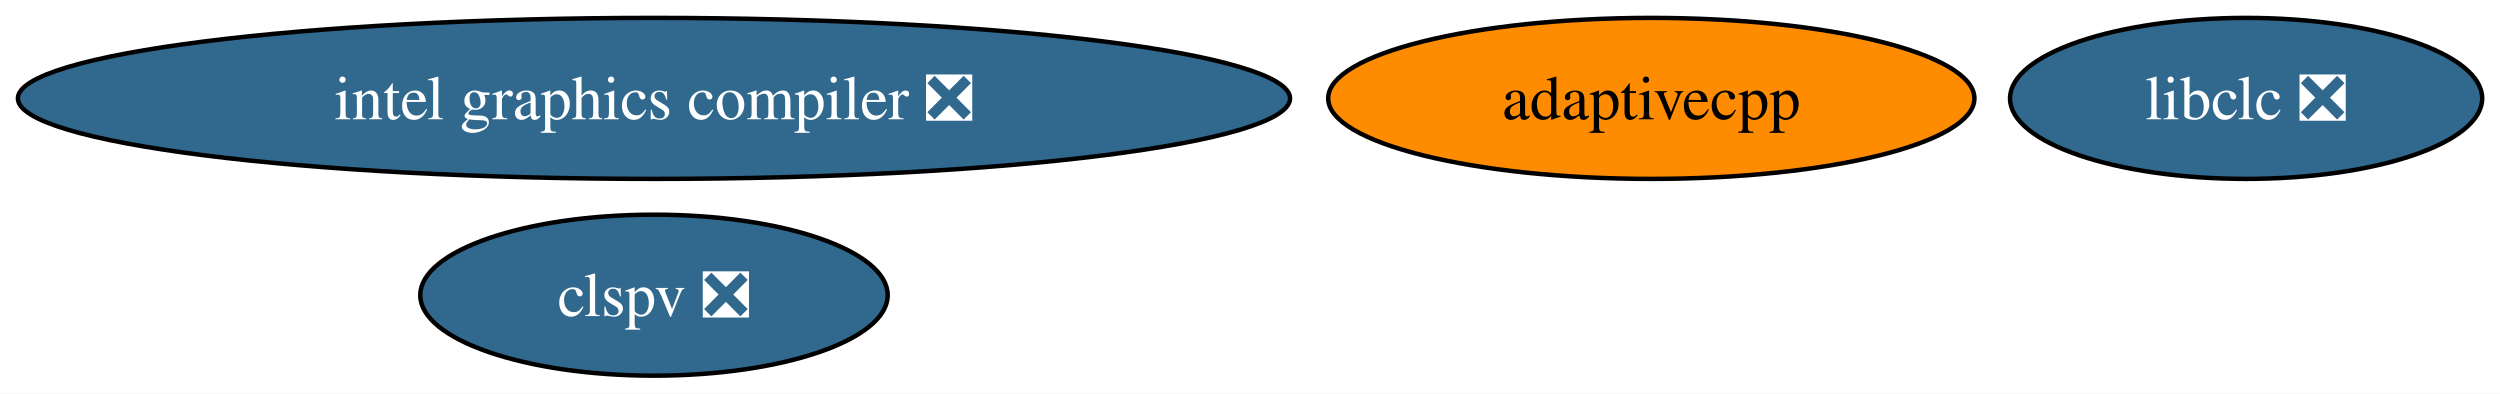
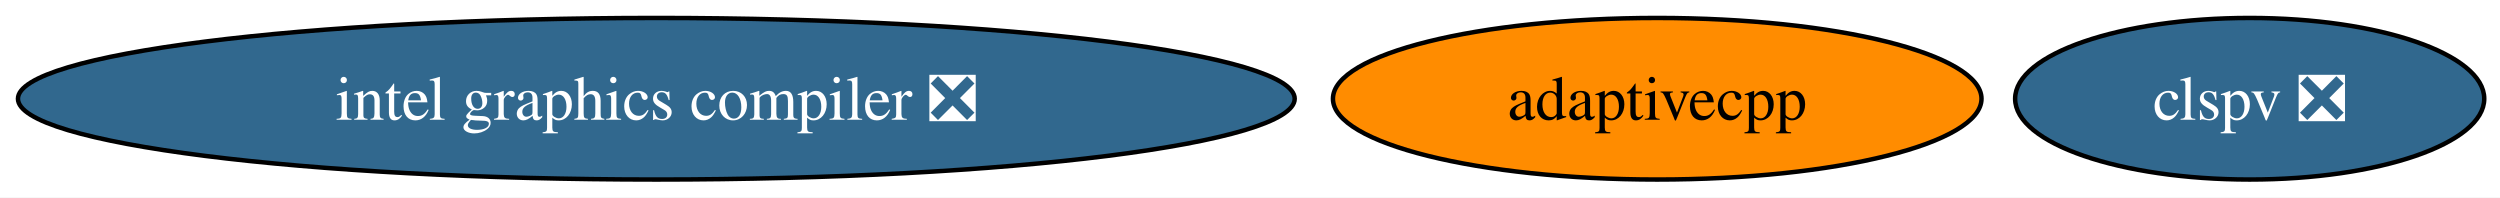
- <svg xmlns="http://www.w3.org/2000/svg" xmlns:xlink="http://www.w3.org/1999/xlink" width="559pt" height="88pt" viewBox="0.00 0.00 559.00 88.00">
-   <g id="graph0" class="graph" transform="scale(1 1) rotate(0) translate(4 84)">
-     <polygon fill="white" stroke="none" points="-4,4 -4,-84 555.01,-84 555.01,4 -4,4" />
+ <svg xmlns="http://www.w3.org/2000/svg" xmlns:xlink="http://www.w3.org/1999/xlink" width="557pt" height="44pt" viewBox="0.00 0.00 557.00 44.00">
+   <g id="graph0" class="graph" transform="scale(1 1) rotate(0) translate(4 40)">
+     <polygon fill="white" stroke="none" points="-4,4 -4,-40 553.49,-40 553.49,4 -4,4" />
    <g id="node1" class="node">
      <g id="a_node1">
        <a xlink:href="https://github.com/conda-forge/intel-graphics-compiler-feedstock/pull/63" xlink:title="intel graphics compiler ❎">
-           <ellipse fill="#31688e" stroke="black" cx="142.23" cy="-62" rx="142.23" ry="18" />
-           <text xml:space="preserve" text-anchor="middle" x="142.23" y="-57.33" font-family="Times,serif" font-size="14.00" fill="white">intel graphics compiler ❎</text>
+           <ellipse fill="#31688e" stroke="black" cx="142.23" cy="-18" rx="142.23" ry="18" />
+           <text xml:space="preserve" text-anchor="middle" x="142.23" y="-13.32" font-family="Times,serif" font-size="14.00" fill="white">intel graphics compiler ❎</text>
        </a>
      </g>
    </g>
    <g id="node2" class="node">
      <g id="a_node2">
-         <a xlink:href="https://github.com/conda-forge/libclc-feedstock/pull/15" xlink:title="libclc ❎">
-           <ellipse fill="#31688e" stroke="black" cx="498.23" cy="-62" rx="52.79" ry="18" />
-           <text xml:space="preserve" text-anchor="middle" x="498.23" y="-57.33" font-family="Times,serif" font-size="14.00" fill="white">libclc ❎</text>
+         <a xlink:href="https://github.com/conda-forge/clspv-feedstock/pull/2" xlink:title="clspv ❎">
+           <ellipse fill="#31688e" stroke="black" cx="497.23" cy="-18" rx="52.26" ry="18" />
+           <text xml:space="preserve" text-anchor="middle" x="497.23" y="-13.32" font-family="Times,serif" font-size="14.00" fill="white">clspv ❎</text>
        </a>
      </g>
    </g>
    <g id="node3" class="node">
      <g id="a_node3">
-         <a xlink:href="https://github.com/conda-forge/clspv-feedstock/pull/2" xlink:title="clspv ❎">
-           <ellipse fill="#31688e" stroke="black" cx="142.23" cy="-18" rx="52.26" ry="18" />
-           <text xml:space="preserve" text-anchor="middle" x="142.23" y="-13.32" font-family="Times,serif" font-size="14.00" fill="white">clspv ❎</text>
-         </a>
-       </g>
-     </g>
-     <g id="node4" class="node">
-       <g id="a_node4">
        <a xlink:href="https://github.com/conda-forge/adaptivecpp-feedstock" xlink:title="adaptivecpp">
-           <ellipse fill="#ff8c00" stroke="black" cx="365.23" cy="-62" rx="72.25" ry="18" />
-           <text xml:space="preserve" text-anchor="middle" x="365.23" y="-57.33" font-family="Times,serif" font-size="14.00">adaptivecpp</text>
+           <ellipse fill="#ff8c00" stroke="black" cx="365.23" cy="-18" rx="72.25" ry="18" />
+           <text xml:space="preserve" text-anchor="middle" x="365.23" y="-13.32" font-family="Times,serif" font-size="14.00">adaptivecpp</text>
        </a>
      </g>
    </g>
  </g>
</svg>
